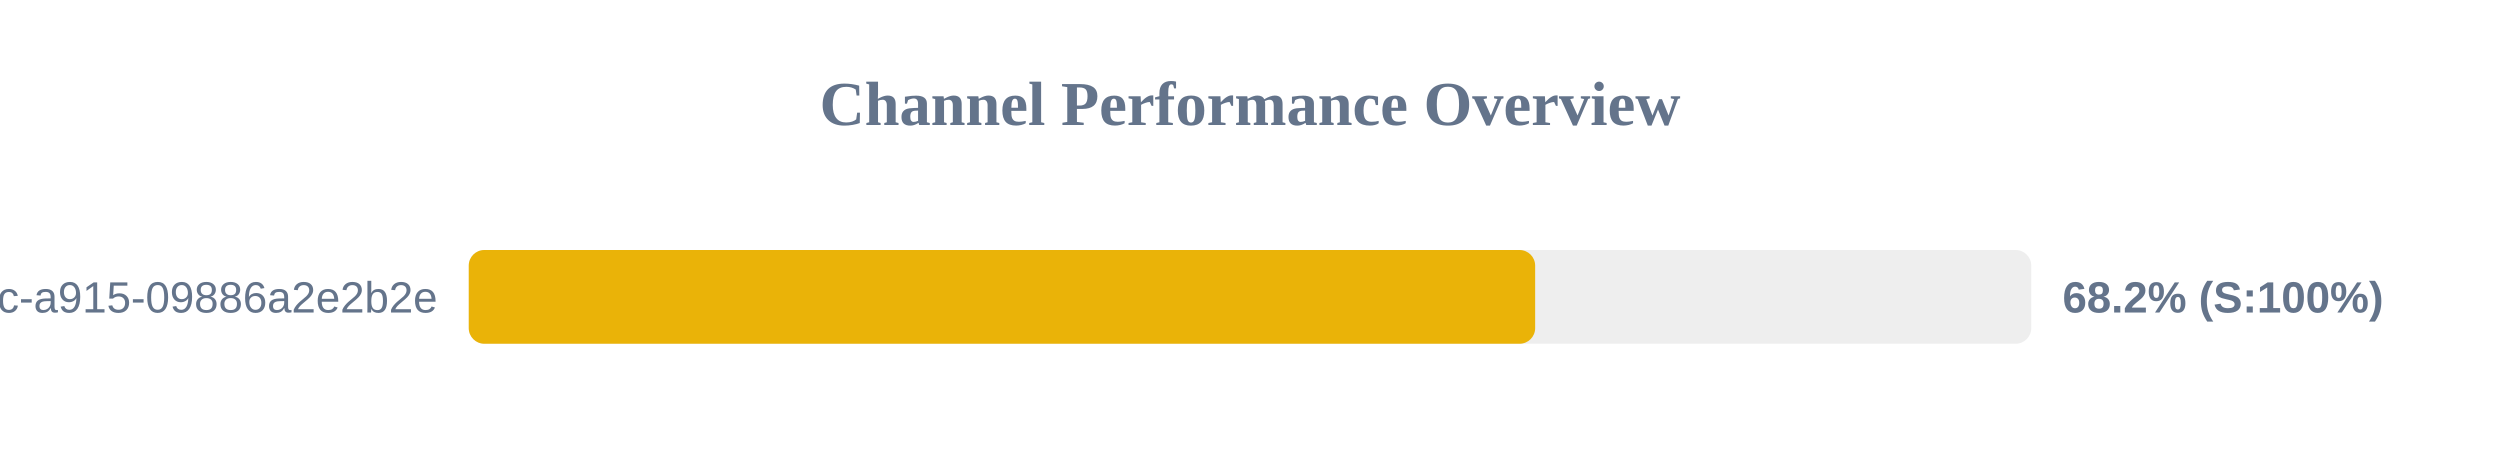
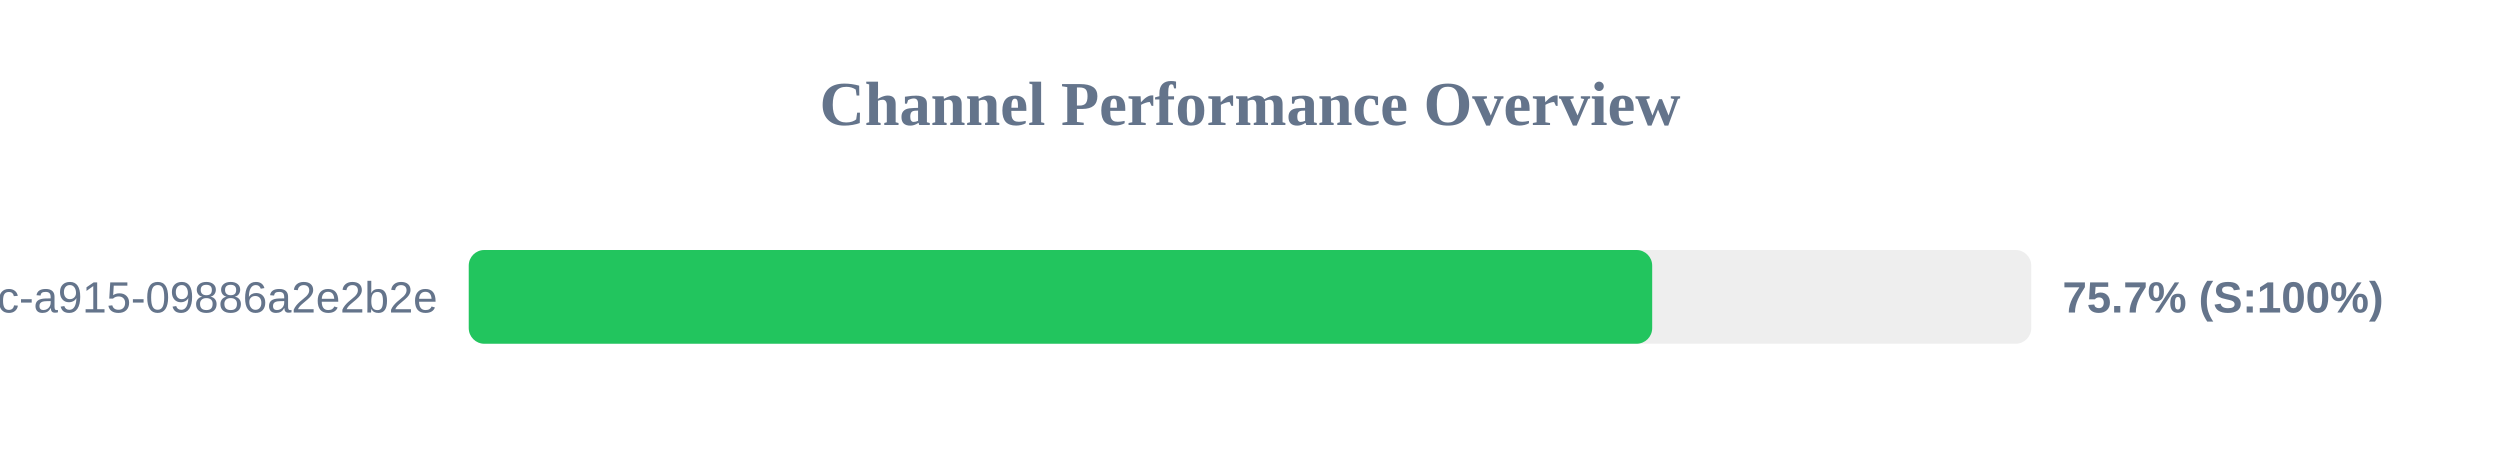
<svg xmlns="http://www.w3.org/2000/svg" width="800" height="150" version="1.1">
  <style>
        .row { font: 14px Arial; fill: #64748b; }
        .score { font: bold 14px Arial; fill: #64748b; }
    </style>
  <text x="400" y="40" text-anchor="middle" font-size="20px" font-weight="bold" fill="#64748b">Channel Performance Overview</text>
  <rect x="150" y="80" width="500" height="30" fill="#eee" rx="5" />
-   <rect x="150" y="80" width="341.25" height="30" fill="#eab308" rx="5" />
+   <rect x="150" y="80" width="378.7" height="30" fill="#22c55e" rx="5" />
  <text x="140" y="100" text-anchor="end" class="row">?uuid=52816135-d3bc-46bc-a915-09886a2e2b2e</text>
-   <text x="660" y="100" text-anchor="start" class="score">68.2% (S:100%)</text>
+   <text x="660" y="100" text-anchor="start" class="score">75.7% (S:100%)</text>
</svg>
